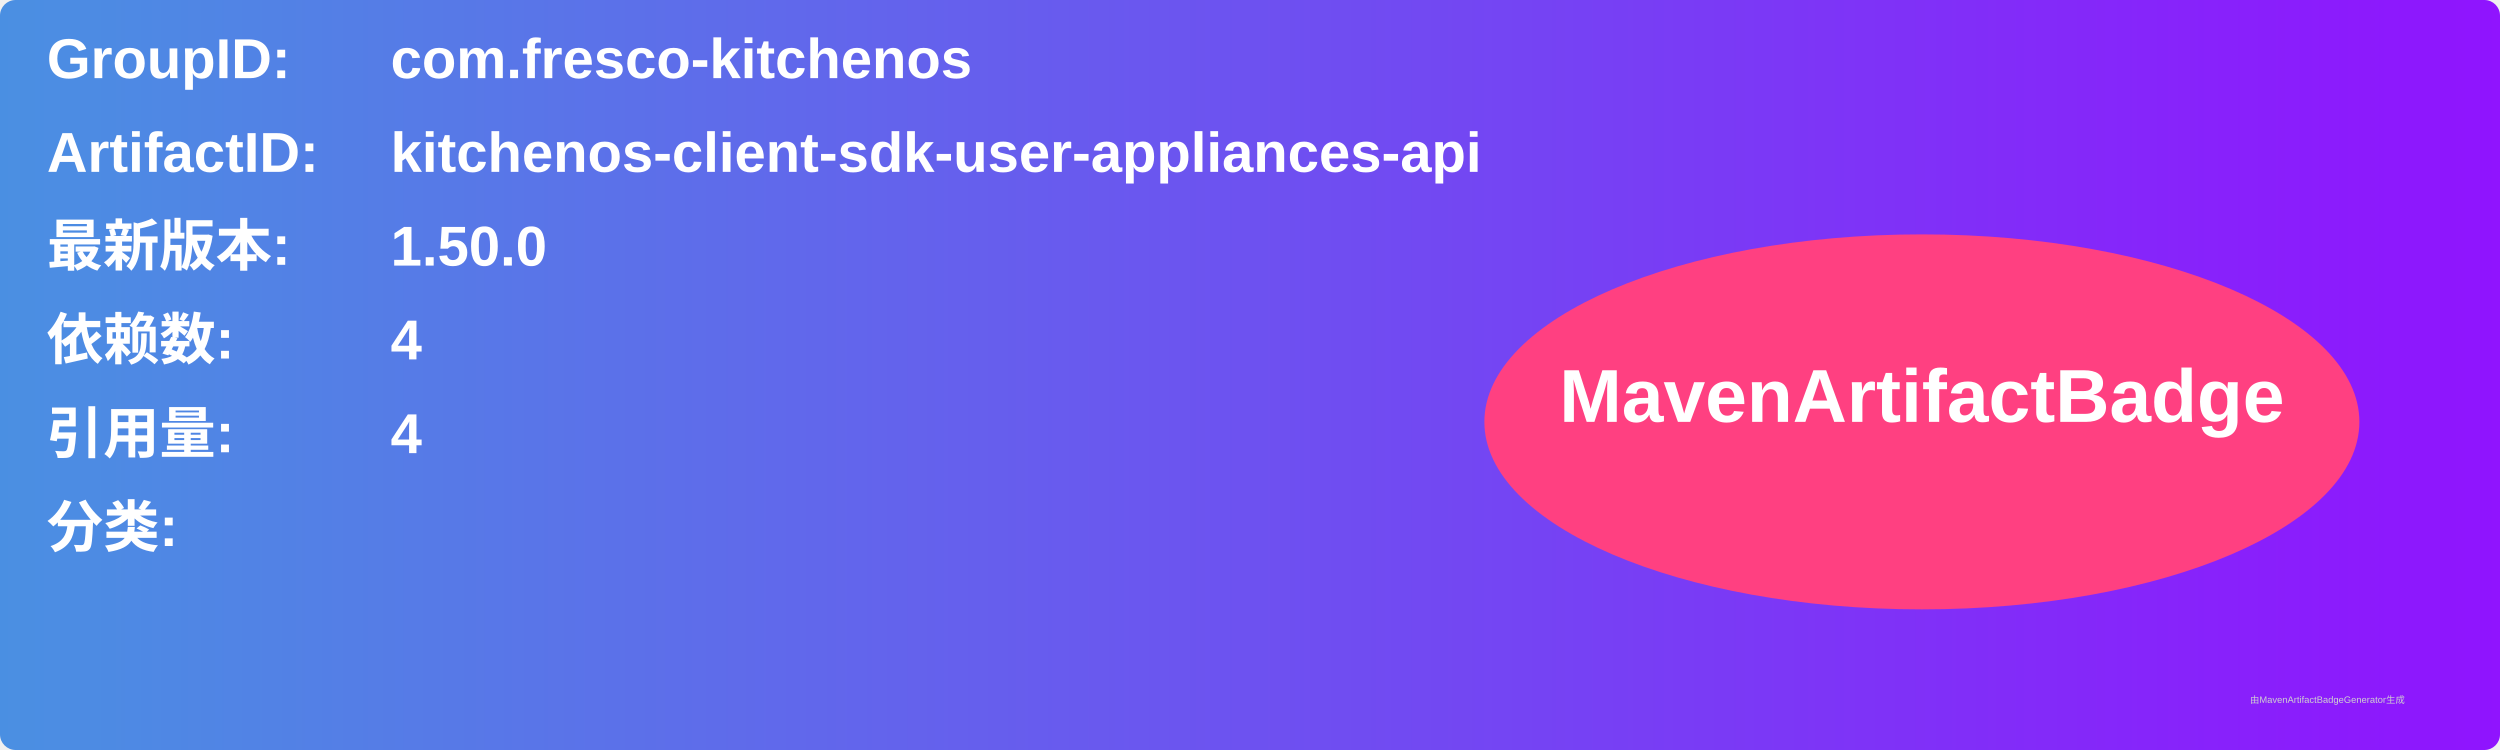
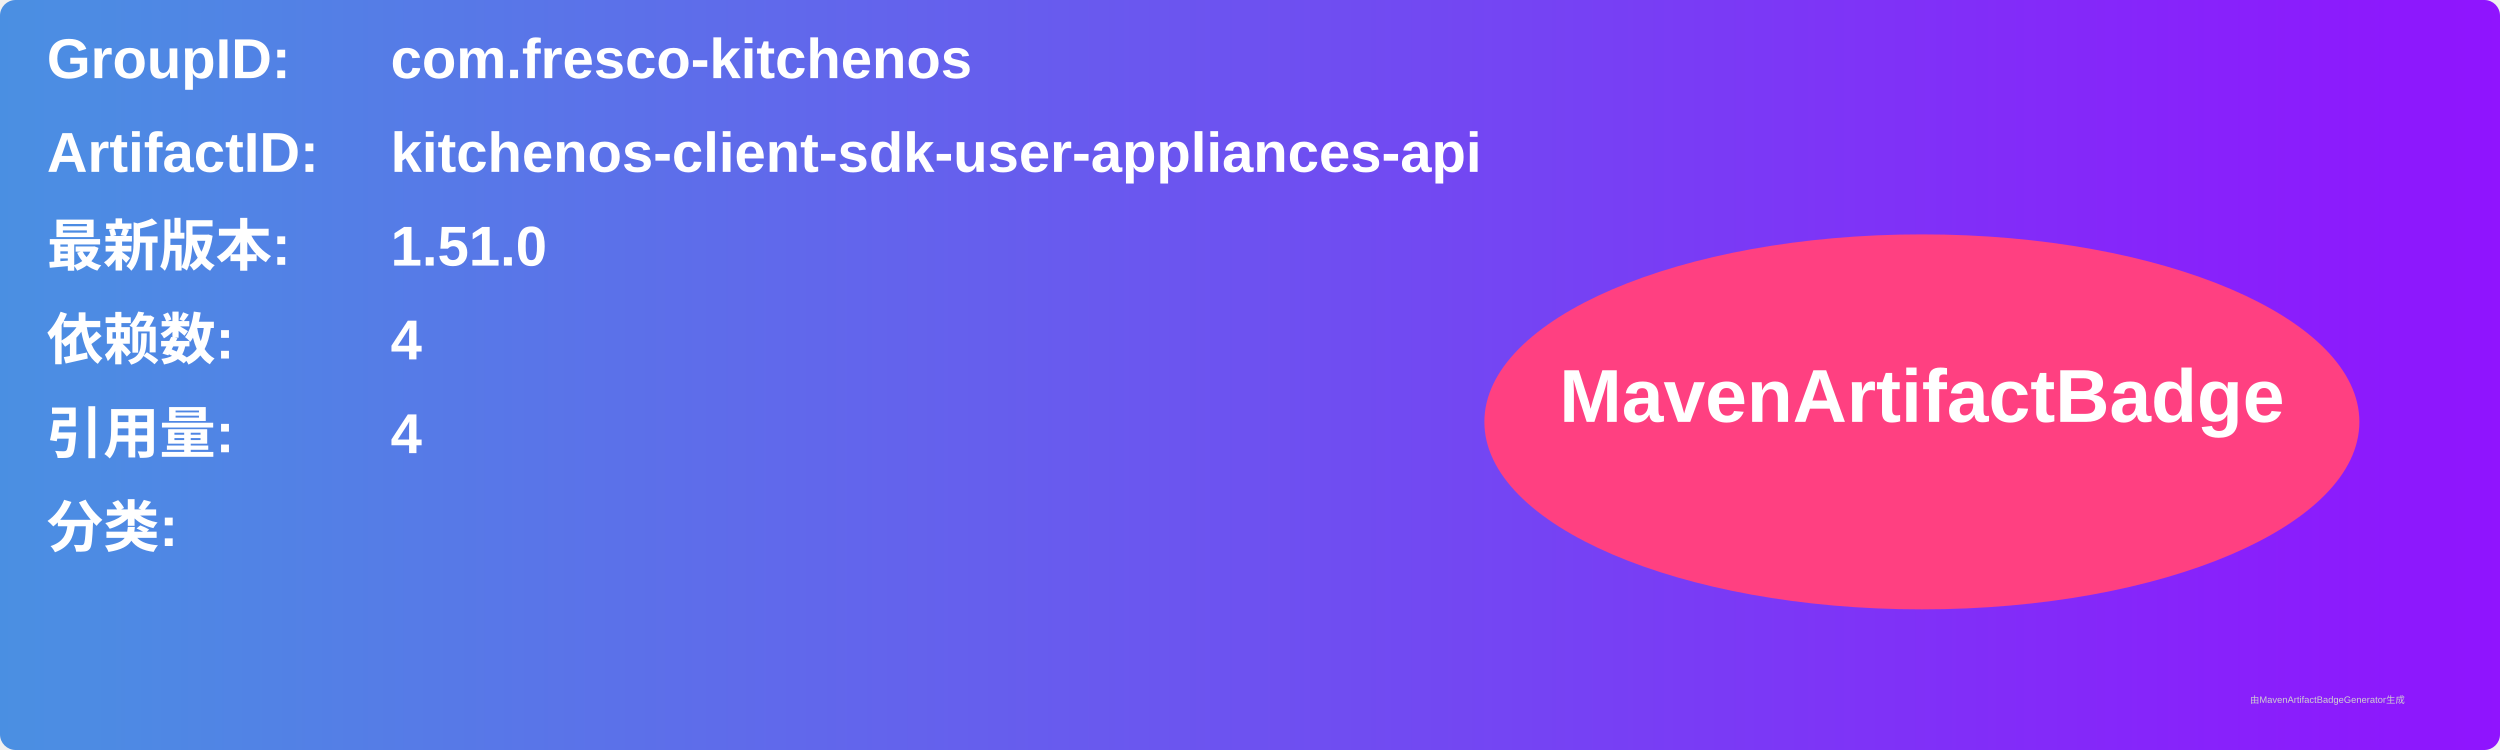
<svg xmlns="http://www.w3.org/2000/svg" width="800" height="240" viewBox="0 0 800 240">
  <linearGradient id="grad" x1="0%" y1="0%" x2="100%" y2="0%">
    <stop offset="0%" stop-color="#4a90e2" />
    <stop offset="100%" stop-color="#9013fe" />
  </linearGradient>
  <rect width="100%" height="100%" rx="5" ry="5" fill="url(#grad)" />
  <g transform="translate(15, 15)">
    <text x="0" y="10" font-family="Arial" font-size="18" fill="white" font-weight="bold" width="260">GroupID:</text>
    <text x="110" y="10" font-family="Arial" font-size="18" fill="white" font-weight="bold" width="460">com.fresco-kitchenos</text>
    <text x="0" y="40" font-family="Arial" font-size="18" fill="white" font-weight="bold" width="260">ArtifactID:</text>
    <text x="110" y="40" font-family="Arial" font-size="18" fill="white" font-weight="bold" width="460">kitchenos-client-sdk-user-appliances-api</text>
    <text x="0" y="70" font-family="Arial" font-size="18" fill="white" font-weight="bold">最新版本:</text>
    <text x="110" y="70" font-family="Arial" font-size="18" fill="white" font-weight="bold">
-       <tspan font-weight="bold">1.50.0</tspan>
+       <tspan font-weight="bold">1.51.0</tspan>
    </text>
    <text x="0" y="100" font-family="Arial" font-size="18" fill="white" font-weight="bold">依赖数: </text>
    <text x="110" y="100" font-family="Arial" font-size="18" fill="white">
      <tspan font-weight="bold">4</tspan>
    </text>
    <text x="0" y="130" font-family="Arial" font-size="18" fill="white" font-weight="bold">引用量: </text>
    <text x="110" y="130" font-family="Arial" font-size="18" fill="white">
      <tspan font-weight="bold">4</tspan>
    </text>
    <text x="0" y="160" font-family="Arial" font-size="18" fill="white" font-weight="bold">分类:</text>
    <text x="10" y="190" font-family="Arial" font-size="10" fill="white">
      <tspan font-weight="bold" />
    </text>
    <ellipse cx="600" cy="120" rx="140" ry="60" fill="#ff4081" />
    <text x="600" y="120" text-anchor="middle" font-family="Arial" font-size="24" fill="white" font-weight="bold">MavenArtifactBadge</text>
  </g>
  <text x="720" y="225" font-family="Arial" font-size="3" fill="#d0d0d0">由MavenArtifactBadgeGenerator生成</text>
</svg>
